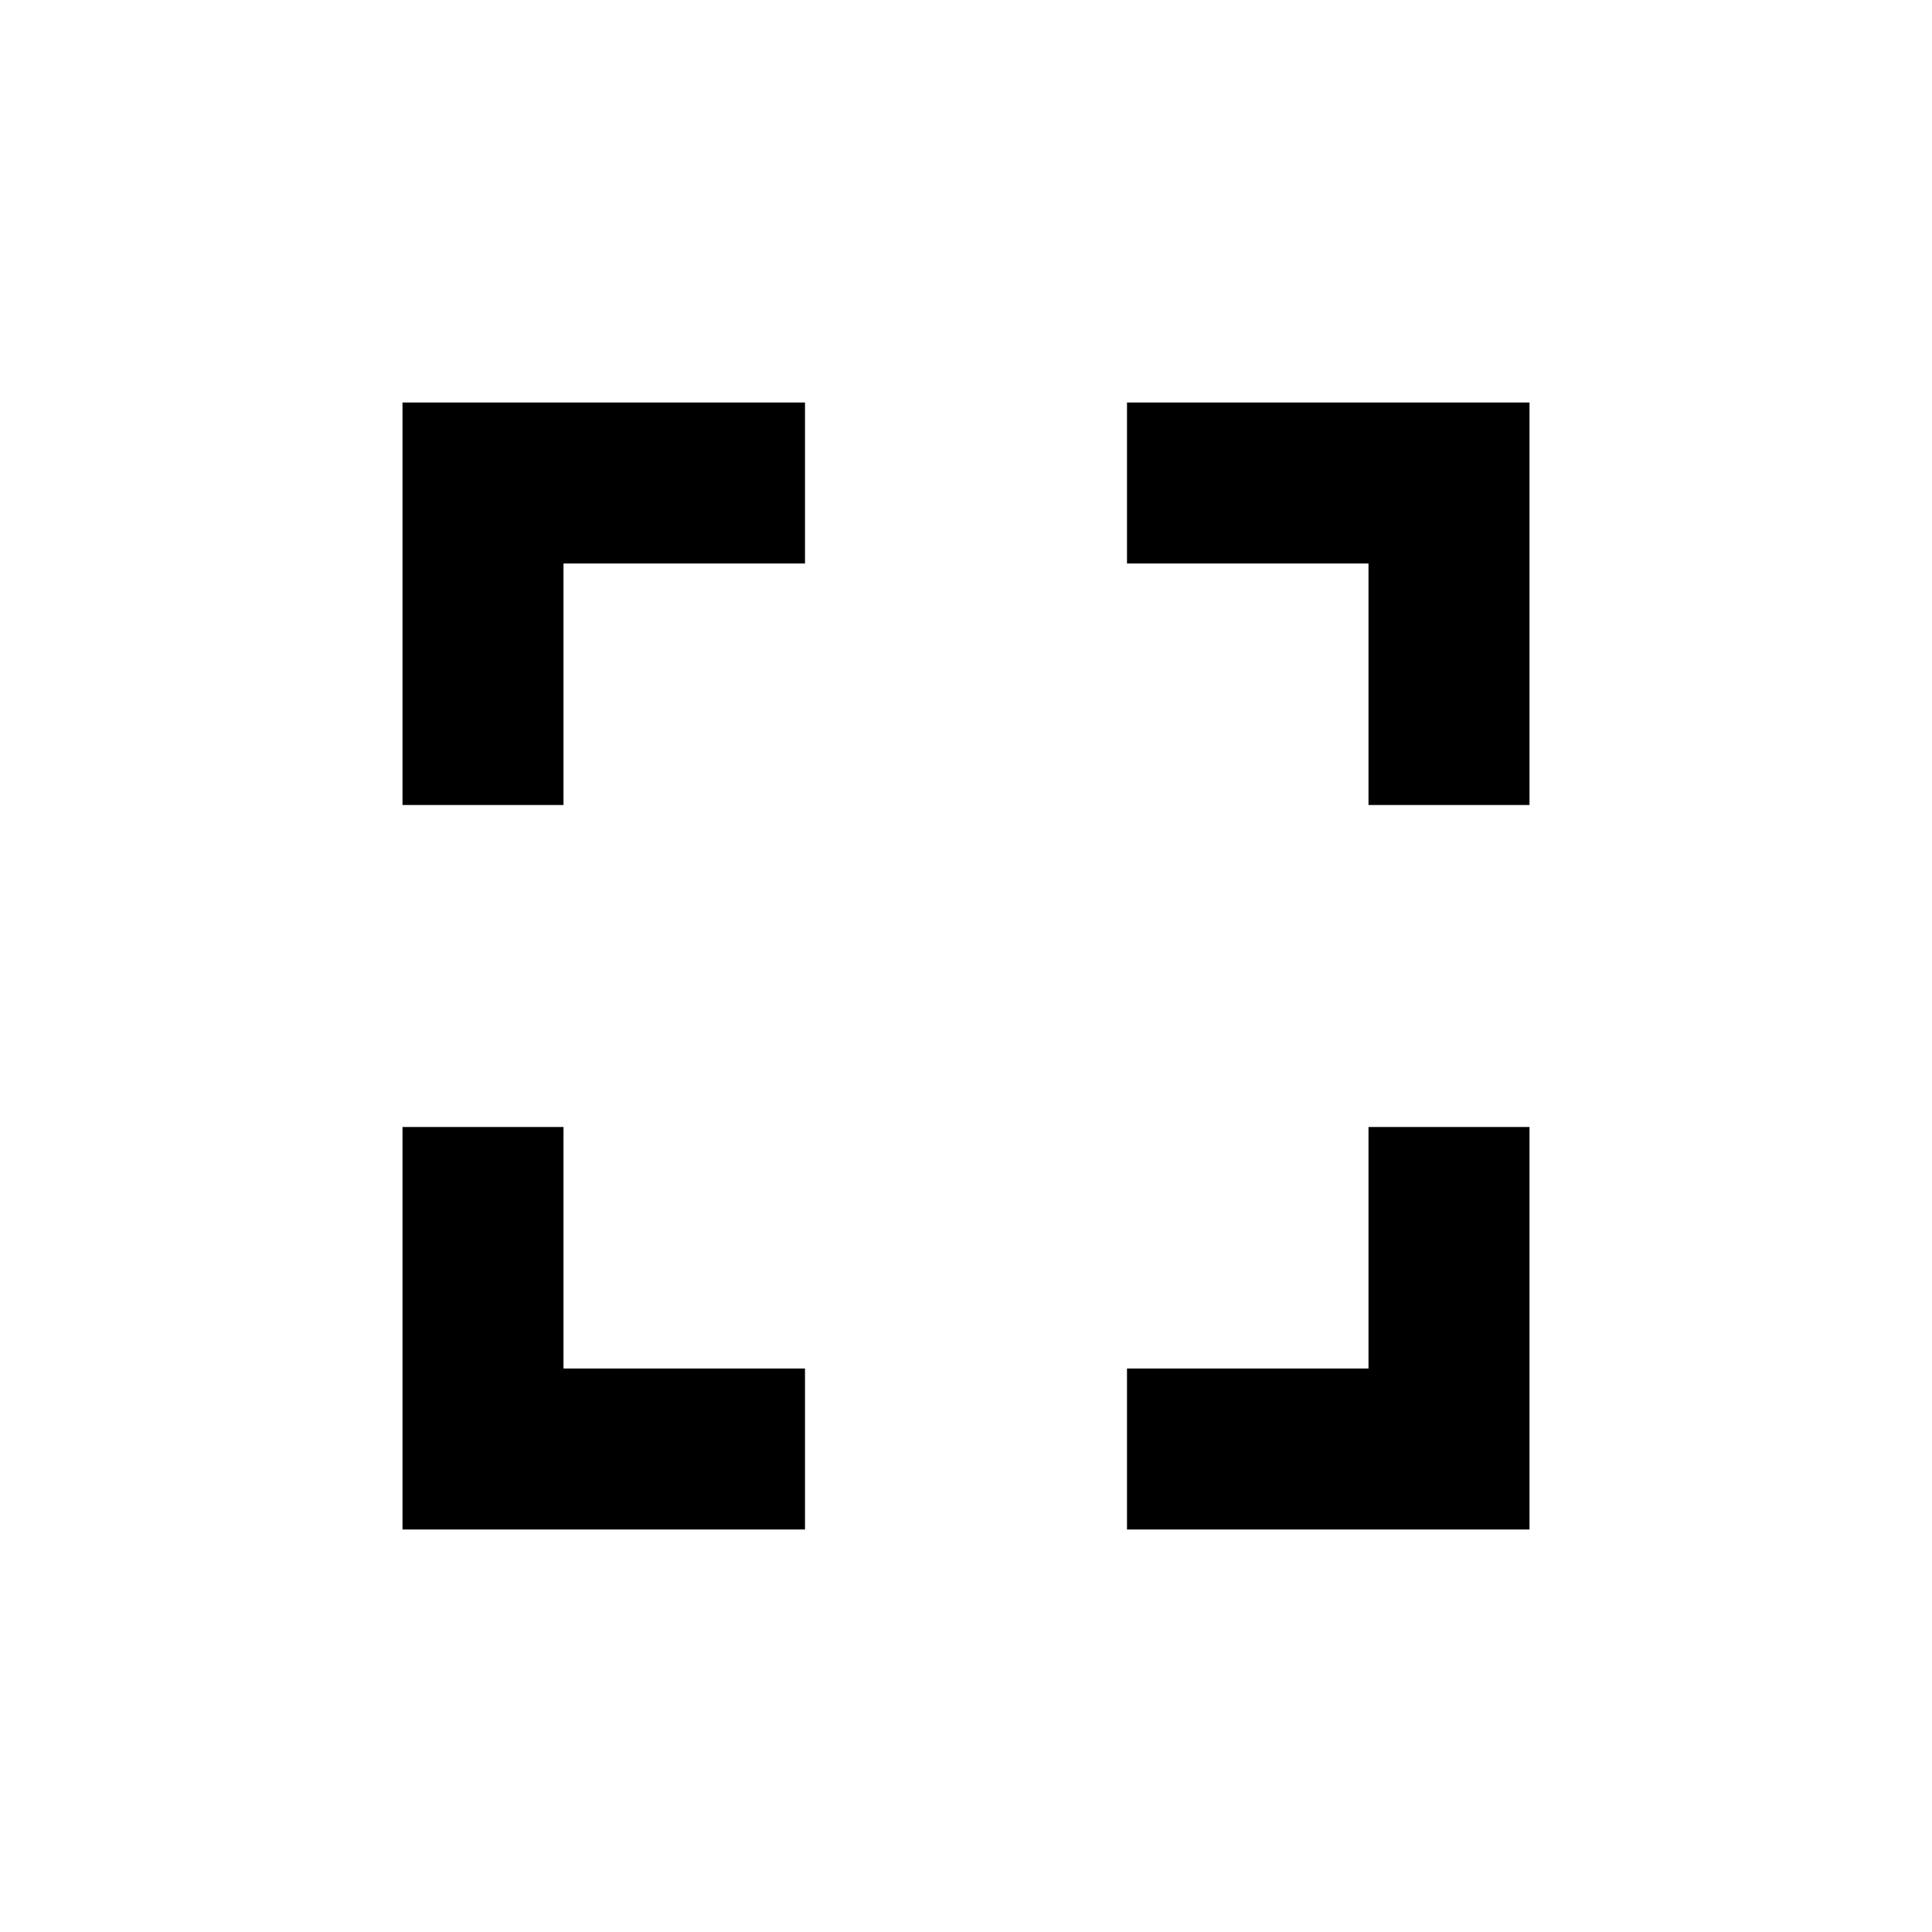
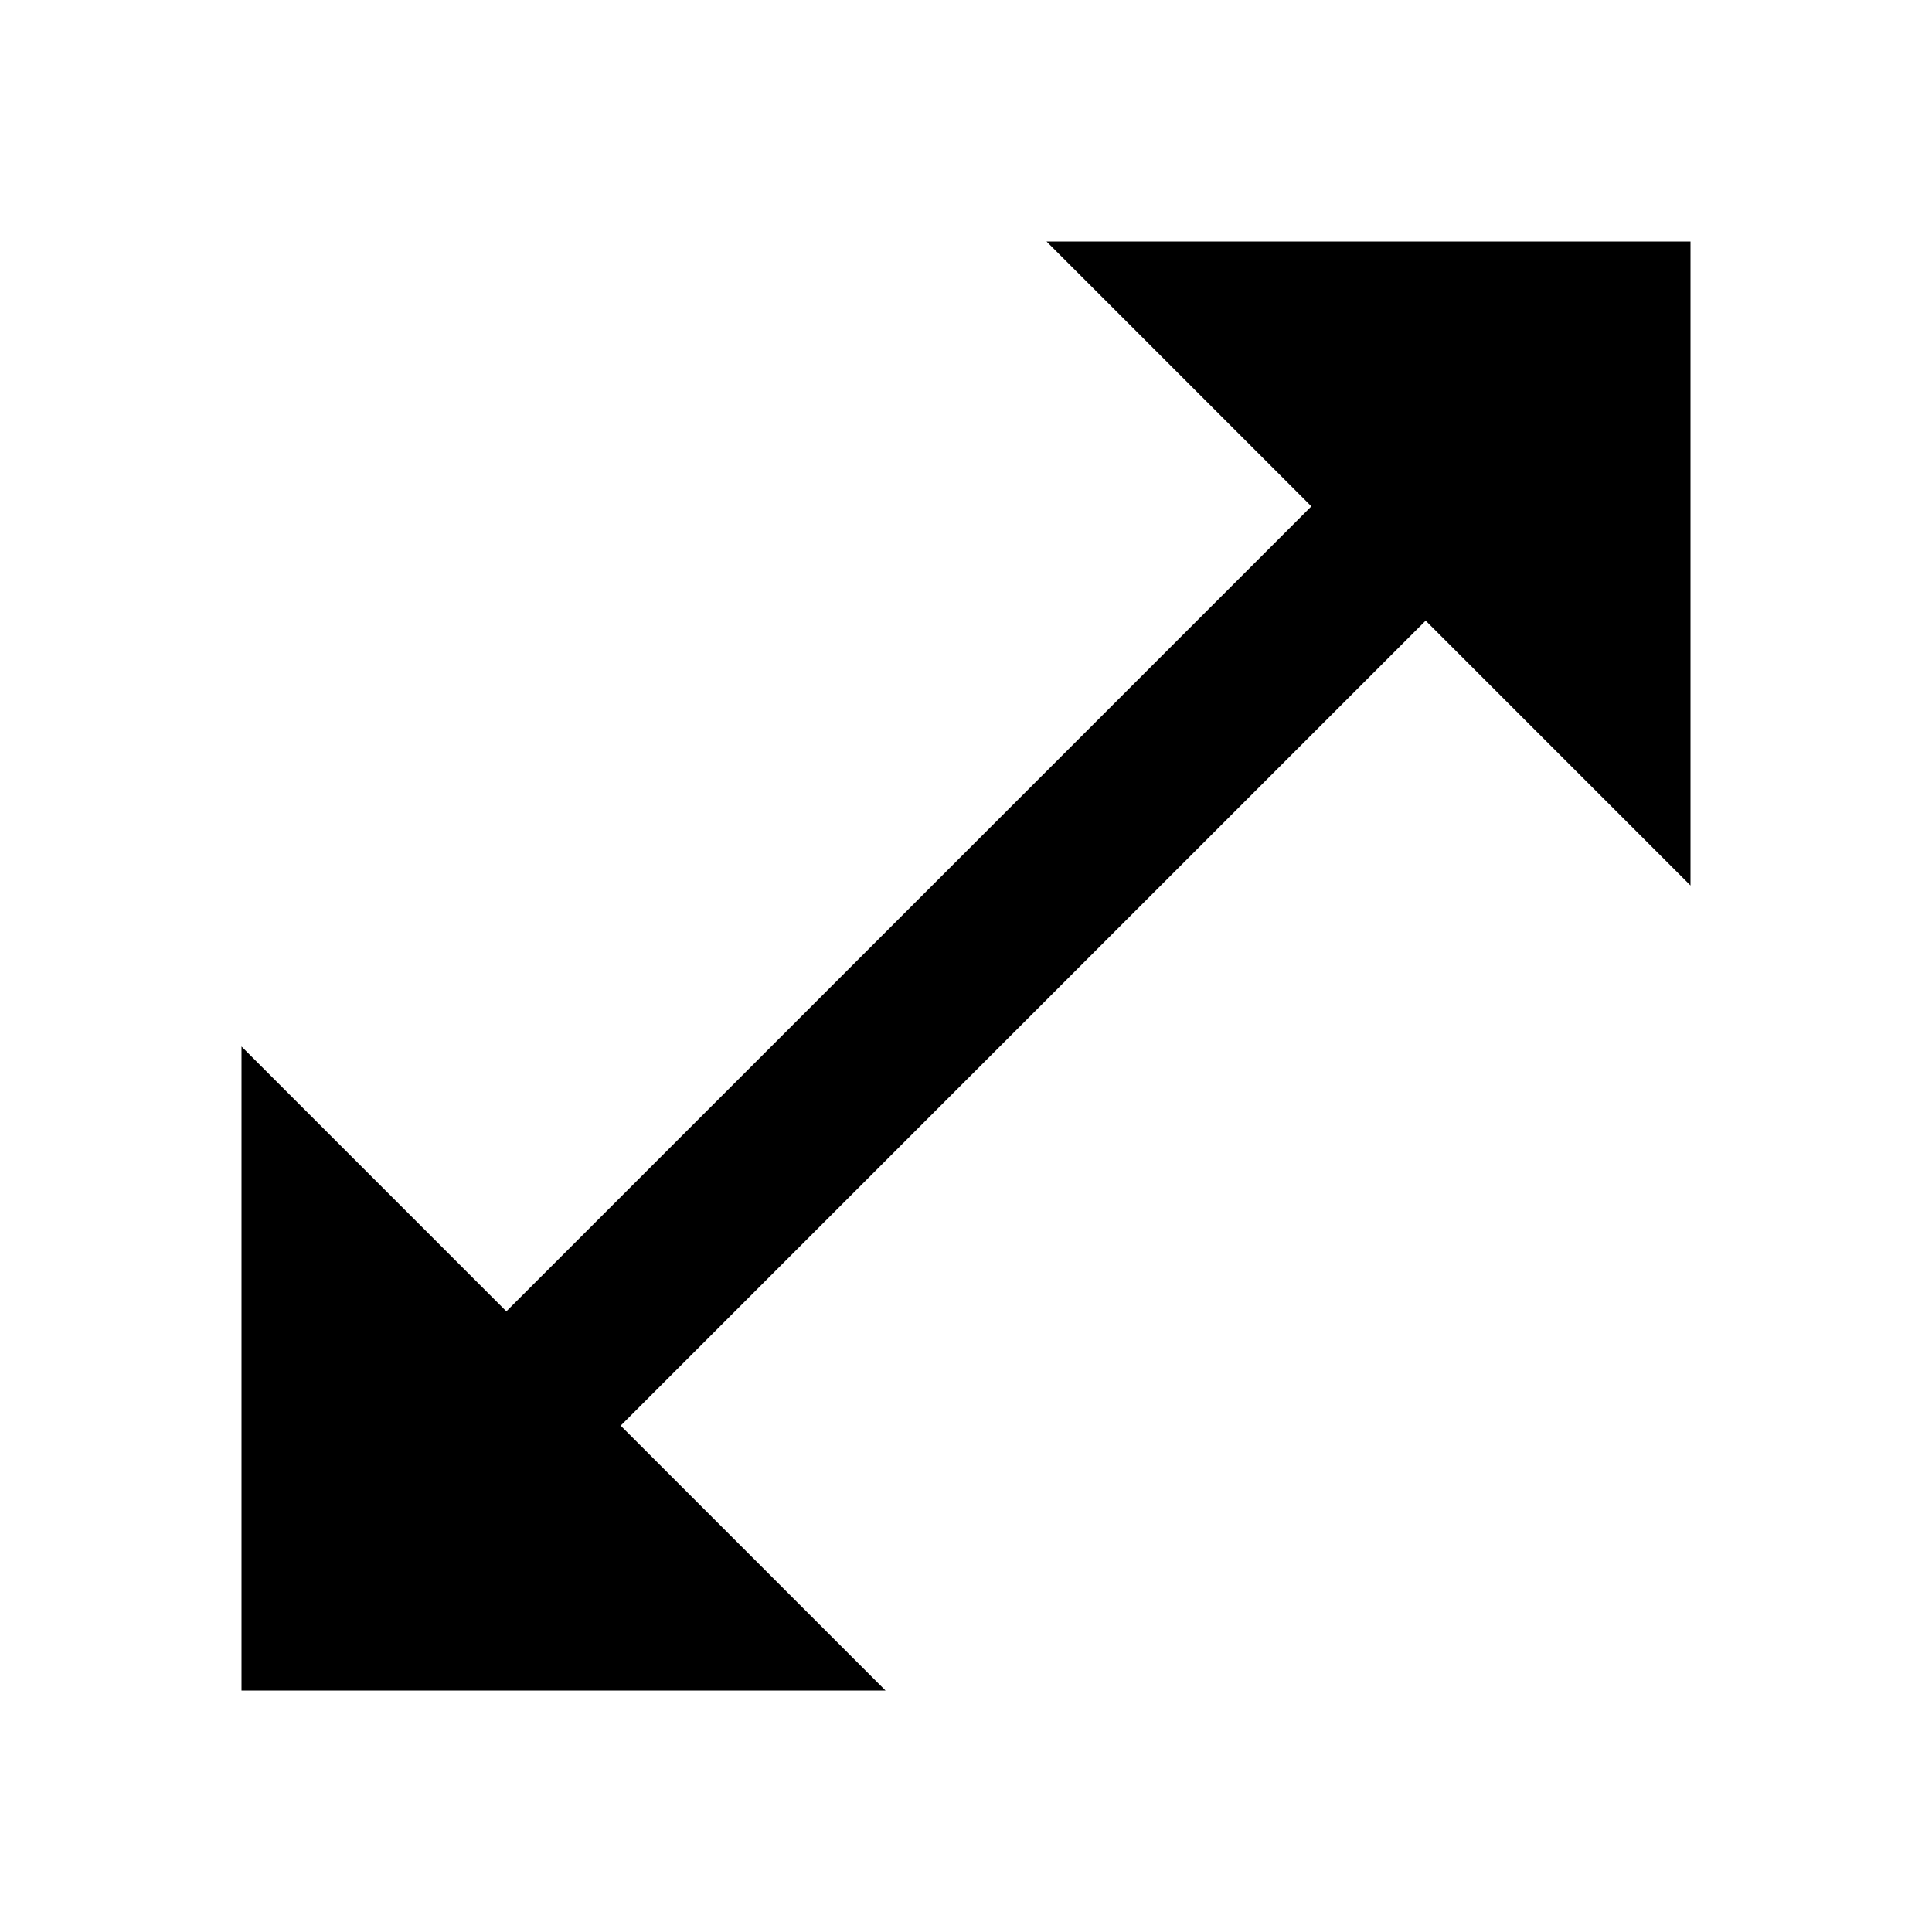
<svg xmlns="http://www.w3.org/2000/svg" viewBox="0 0 24 24">
-   <path fill="#000" d="M7 14H5v5h5v-2H7v-3zm-2-4h2V7h3V5H5v5zm12 7h-3v2h5v-5h-2v3zM14 5v2h3v3h2V5h-5z" />
+   <path fill="#000" d="M21 11V3h-8l3.29 3.29-10 10L3 13v8h8l-3.29-3.29 10-10z" />
</svg>
